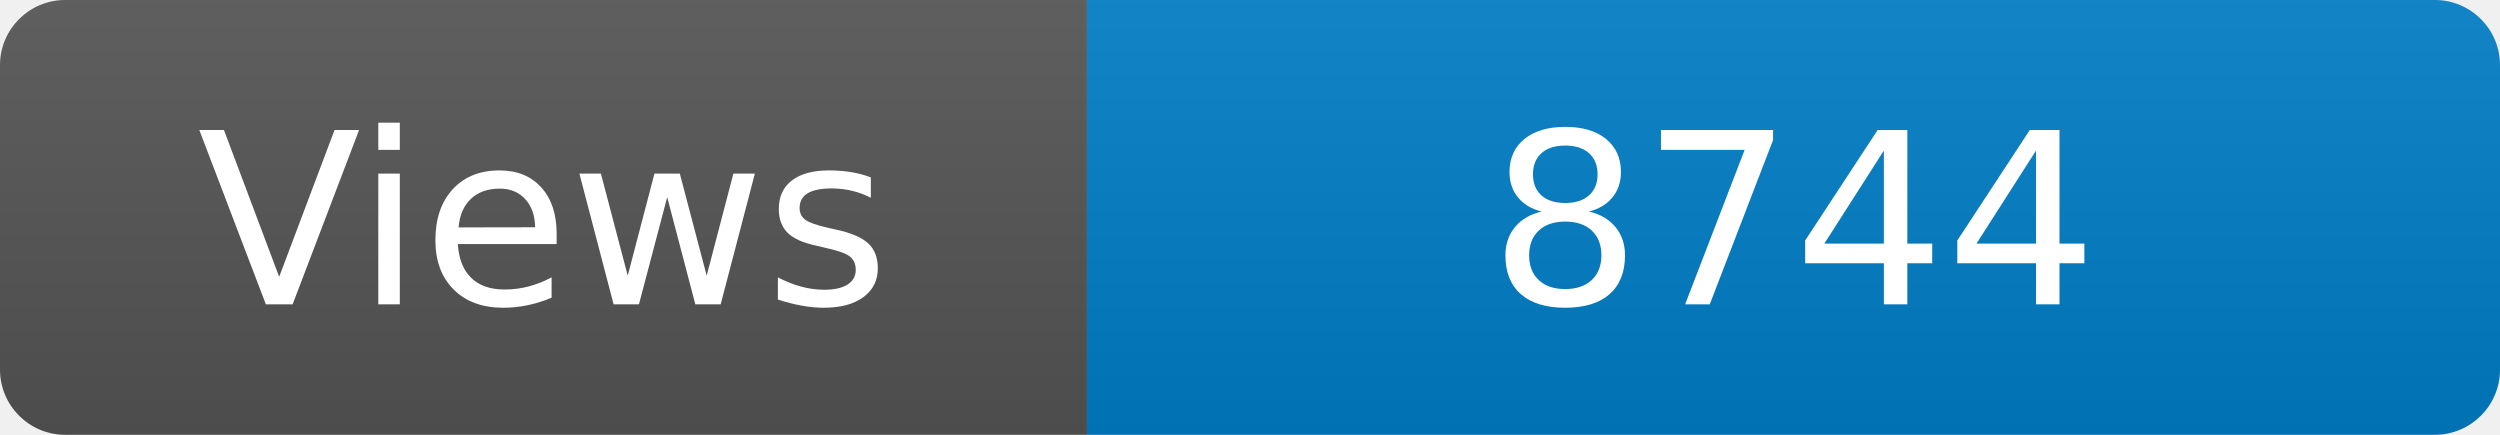
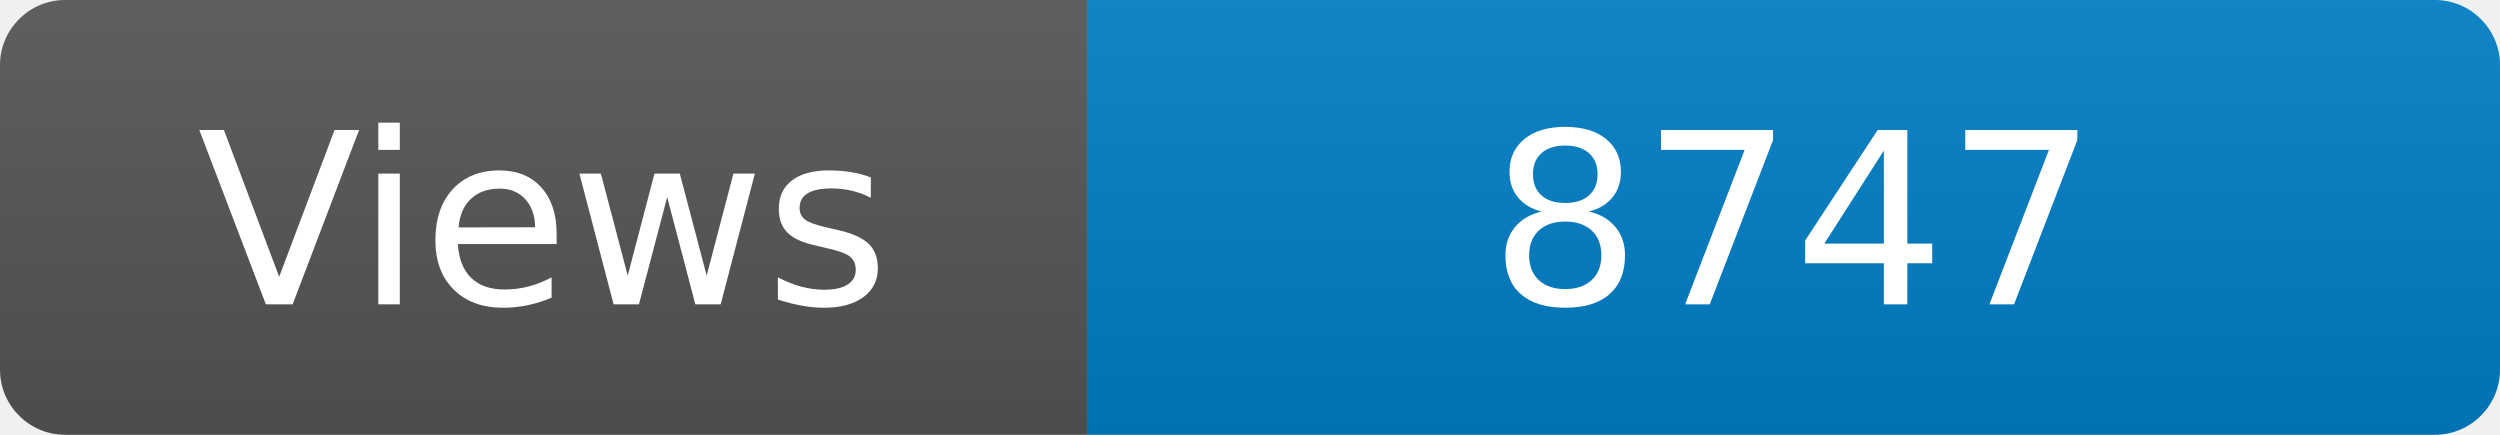
<svg xmlns="http://www.w3.org/2000/svg" width="115" height="20" role="img" aria-label="Maintained?: yes">
  <linearGradient id="s" x2="0" y2="100%">
    <stop offset="0" stop-color="#bbb" stop-opacity=".1" />
    <stop offset="1" stop-opacity=".1" />
  </linearGradient>
  <clipPath id="r">
    <rect width="115" height="20" rx="3" fill="#fff" />
  </clipPath>
  <g clip-path="url(#r)">
    <rect width="50" height="20" fill="#555" />
    <rect x="50" width="160" height="20" fill="#007ec6" />
    <rect width="115" height="20" fill="url(#s)" />
  </g>
  <g fill="#fff" text-anchor="middle" font-family="Verdana,Geneva,DejaVu Sans,sans-serif" font-size="110">
    <text x="250" y="140" transform="scale(.1)" fill="#fff">Views</text>
-     <text x="825" y="140" transform="scale(.1)" fill="#fff">8744</text>
+     <text x="825" y="140" transform="scale(.1)" fill="#fff">8747</text>
  </g>
</svg>
